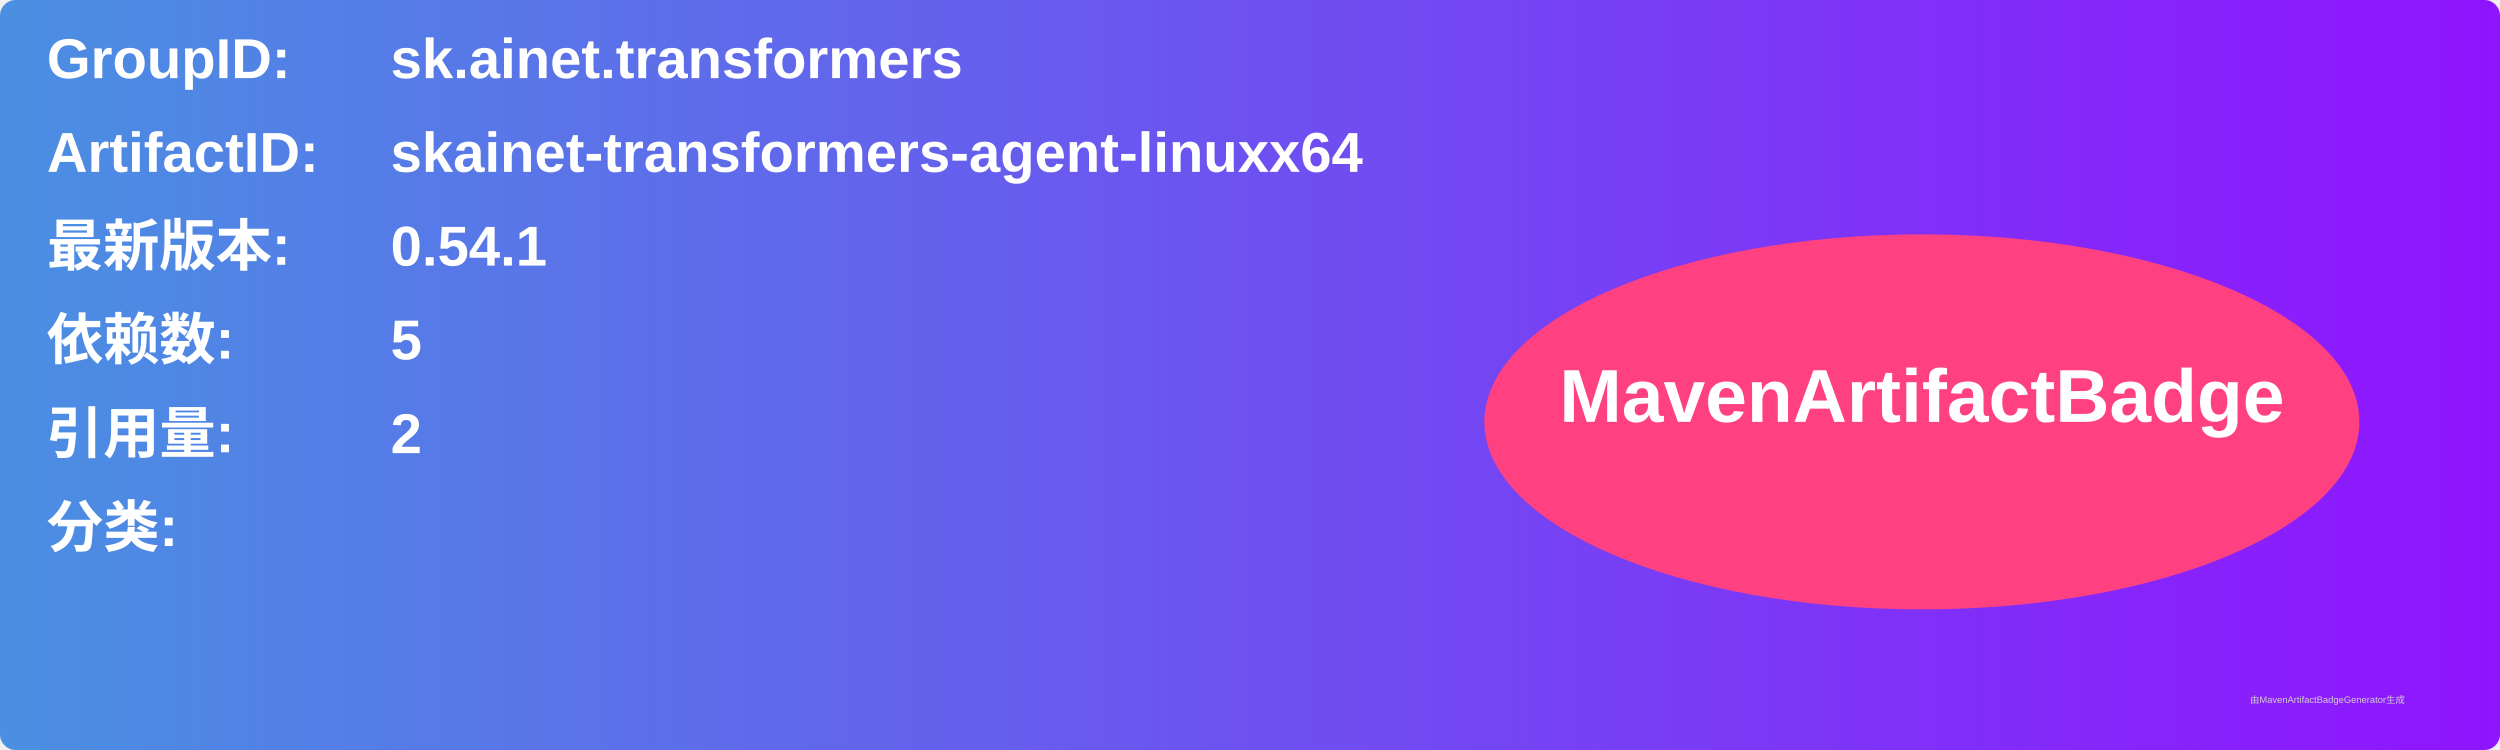
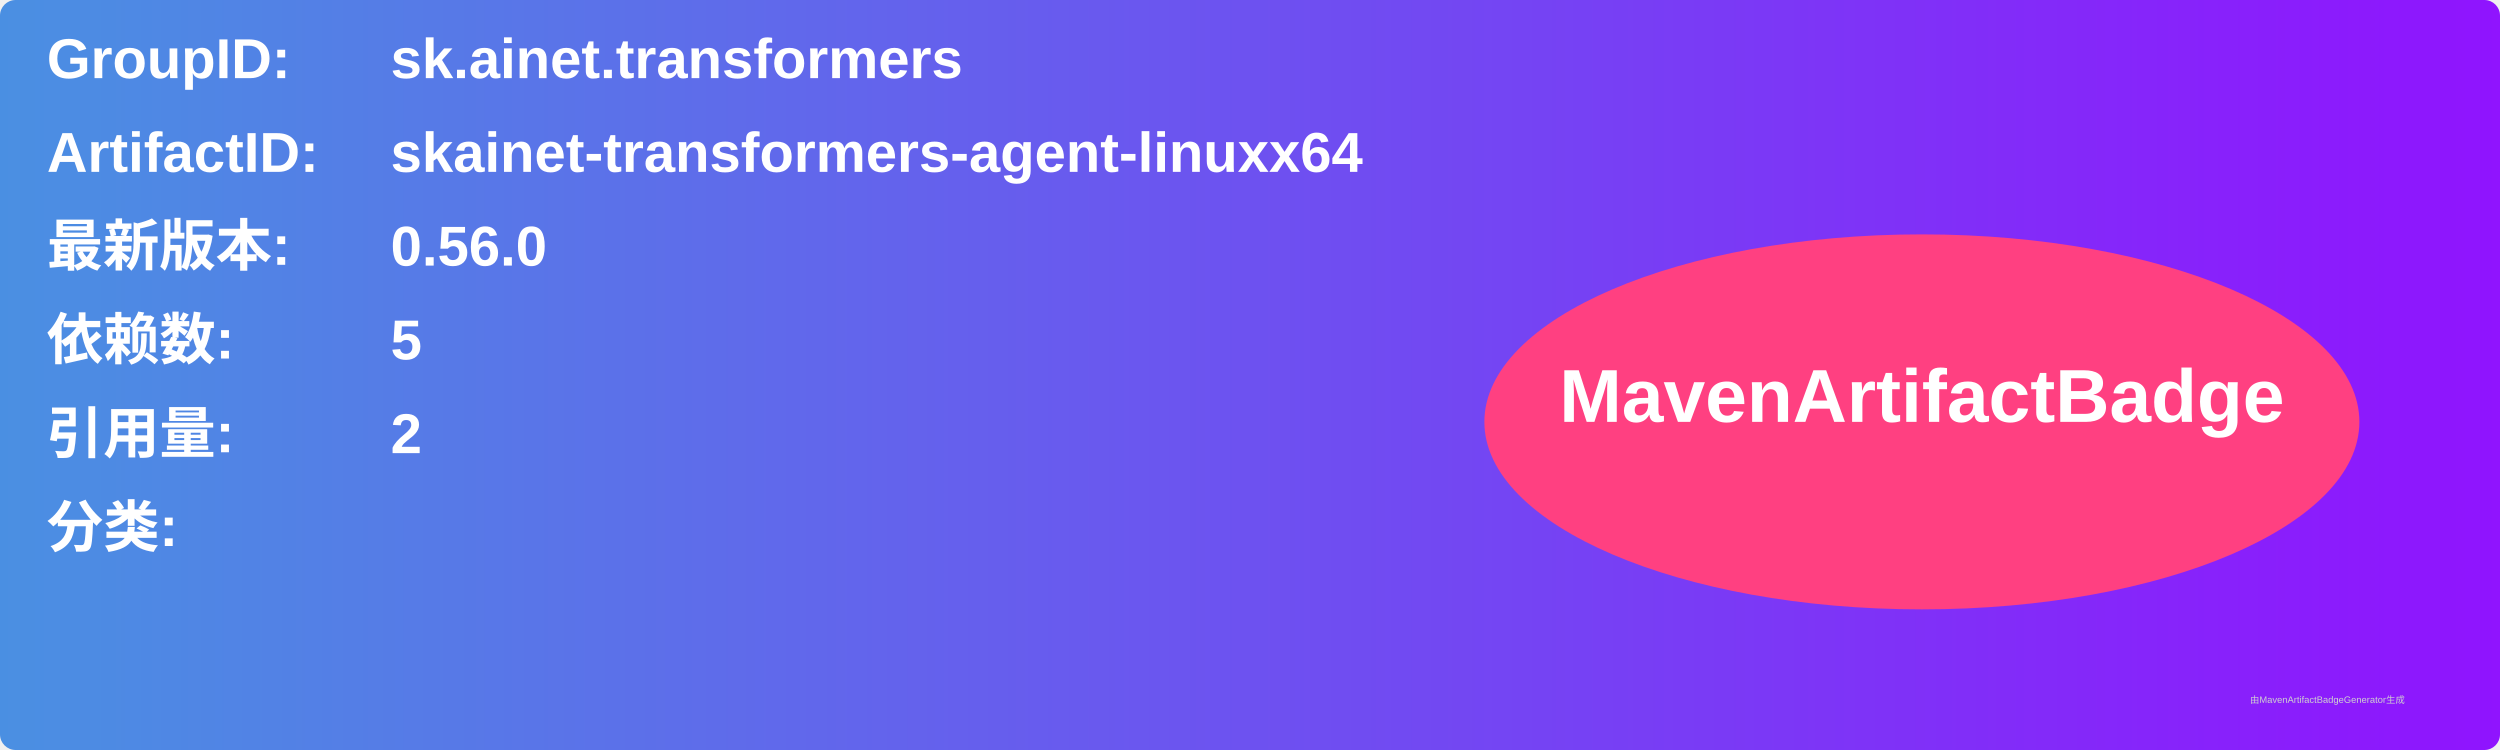
<svg xmlns="http://www.w3.org/2000/svg" width="800" height="240" viewBox="0 0 800 240">
  <linearGradient id="grad" x1="0%" y1="0%" x2="100%" y2="0%">
    <stop offset="0%" stop-color="#4a90e2" />
    <stop offset="100%" stop-color="#9013fe" />
  </linearGradient>
  <rect width="100%" height="100%" rx="5" ry="5" fill="url(#grad)" />
  <g transform="translate(15, 15)">
    <text x="0" y="10" font-family="Arial" font-size="18" fill="white" font-weight="bold" width="260">GroupID:</text>
    <text x="110" y="10" font-family="Arial" font-size="18" fill="white" font-weight="bold" width="460">sk.ainet.transformers</text>
    <text x="0" y="40" font-family="Arial" font-size="18" fill="white" font-weight="bold" width="260">ArtifactID:</text>
    <text x="110" y="40" font-family="Arial" font-size="18" fill="white" font-weight="bold" width="460">skainet-transformers-agent-linuxx64</text>
    <text x="0" y="70" font-family="Arial" font-size="18" fill="white" font-weight="bold">最新版本:</text>
    <text x="110" y="70" font-family="Arial" font-size="18" fill="white" font-weight="bold">
-       <tspan font-weight="bold">0.54.1</tspan>
+       <tspan font-weight="bold">0.56.0</tspan>
    </text>
    <text x="0" y="100" font-family="Arial" font-size="18" fill="white" font-weight="bold">依赖数: </text>
    <text x="110" y="100" font-family="Arial" font-size="18" fill="white">
      <tspan font-weight="bold">5</tspan>
    </text>
    <text x="0" y="130" font-family="Arial" font-size="18" fill="white" font-weight="bold">引用量: </text>
    <text x="110" y="130" font-family="Arial" font-size="18" fill="white">
      <tspan font-weight="bold">2</tspan>
    </text>
    <text x="0" y="160" font-family="Arial" font-size="18" fill="white" font-weight="bold">分类:</text>
    <text x="10" y="190" font-family="Arial" font-size="10" fill="white">
      <tspan font-weight="bold" />
    </text>
    <ellipse cx="600" cy="120" rx="140" ry="60" fill="#ff4081" />
    <text x="600" y="120" text-anchor="middle" font-family="Arial" font-size="24" fill="white" font-weight="bold">MavenArtifactBadge</text>
  </g>
  <text x="720" y="225" font-family="Arial" font-size="3" fill="#d0d0d0">由MavenArtifactBadgeGenerator生成</text>
</svg>
